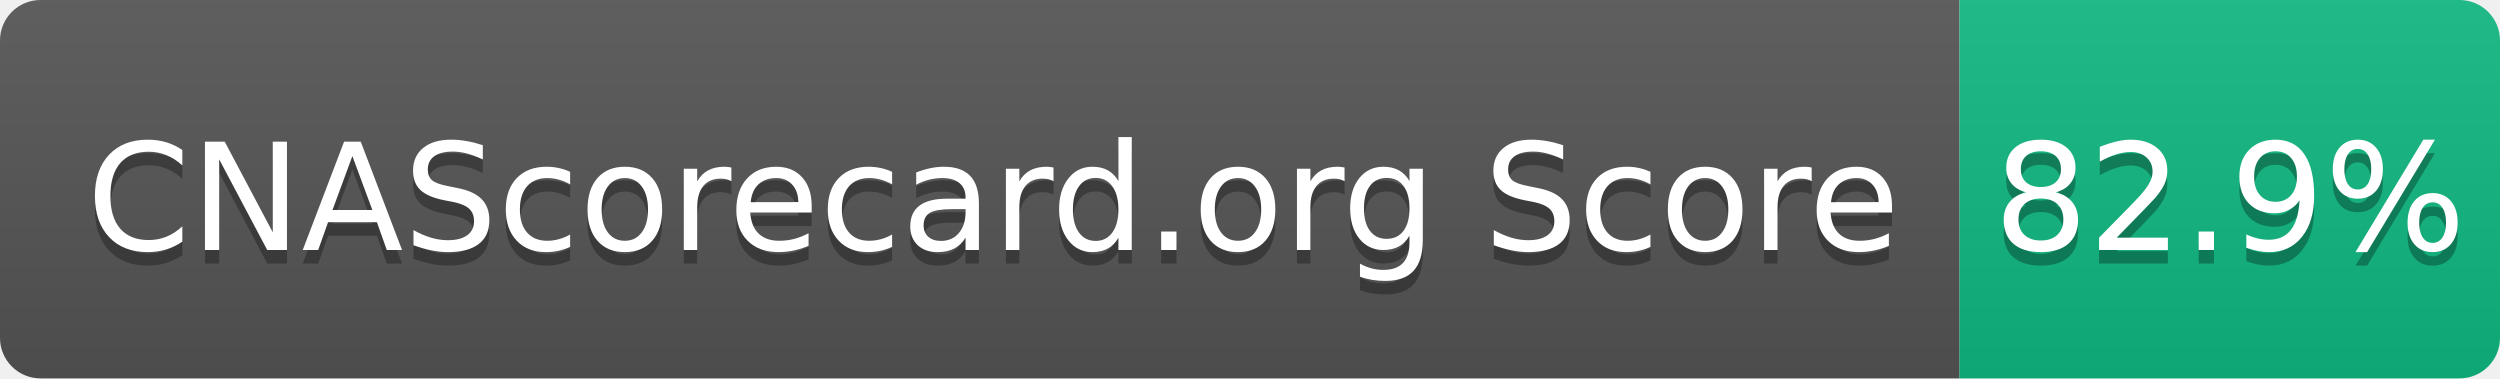
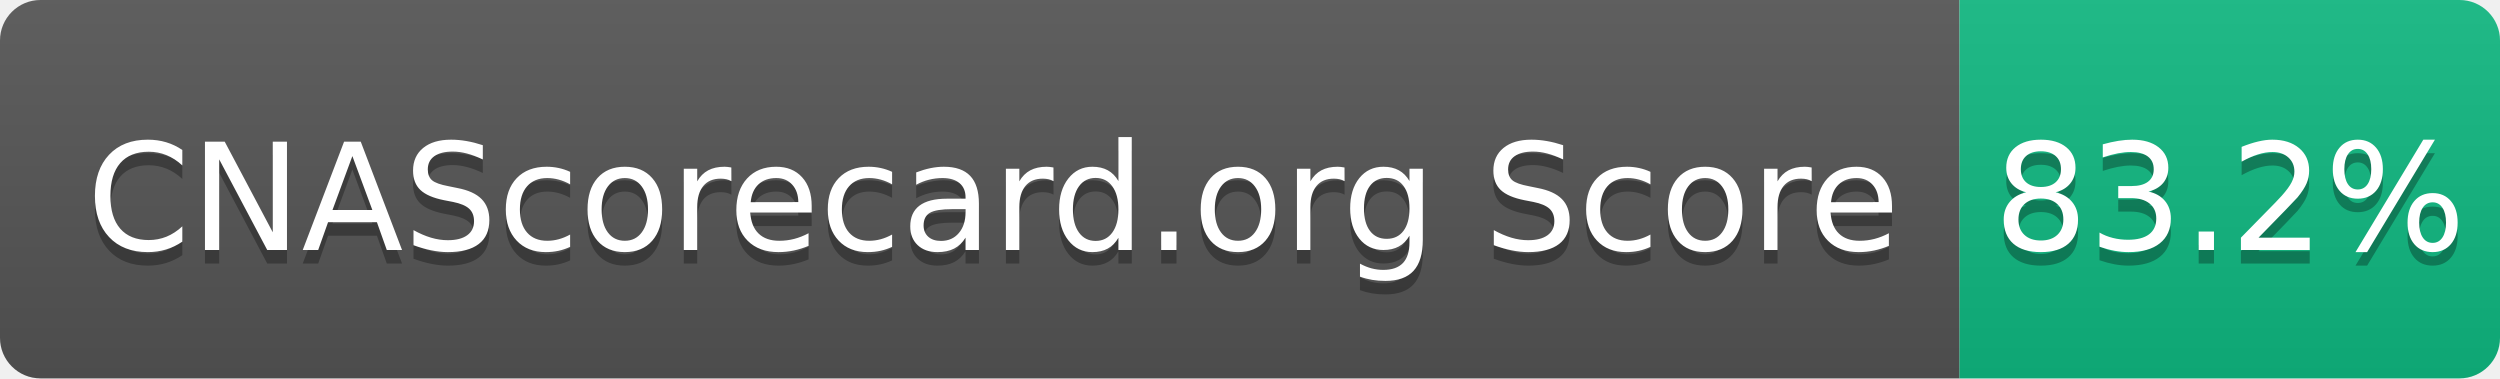
- <svg xmlns="http://www.w3.org/2000/svg" width="185" height="28" role="img" aria-label="CNAScorecard.org Score: 82.9%">
+ <svg xmlns="http://www.w3.org/2000/svg" width="185" height="28" role="img" aria-label="CNAScorecard.org Score: 83.2%">
  <linearGradient id="s" x2="0" y2="100%">
    <stop offset="0" stop-color="#bbb" stop-opacity=".1" />
    <stop offset="1" stop-opacity=".1" />
  </linearGradient>
  <clipPath id="r">
    <rect width="185" height="28" rx="3" fill="#fff" />
  </clipPath>
  <g clip-path="url(#r)">
    <rect width="145" height="28" fill="#555" />
    <rect x="145" width="40" height="28" fill="#10B981" />
    <rect width="185" height="28" fill="url(#s)" />
  </g>
  <g fill="#fff" text-anchor="middle" font-family="Verdana,Geneva,DejaVu Sans,sans-serif" text-rendering="geometricPrecision" font-size="110">
    <text aria-hidden="true" x="735" y="195" fill="#010101" fill-opacity=".3" transform="scale(.1)" textLength="1350">CNAScorecard.org Score</text>
    <text x="735" y="185" transform="scale(.1)" fill="#fff" textLength="1350">CNAScorecard.org Score</text>
-     <text aria-hidden="true" x="1650" y="195" fill="#010101" fill-opacity=".3" transform="scale(.1)" textLength="300">82.9%</text>
-     <text x="1650" y="185" transform="scale(.1)" fill="#fff" textLength="300">82.9%</text>
+     <text aria-hidden="true" x="1650" y="195" fill="#010101" fill-opacity=".3" transform="scale(.1)" textLength="300">83.2%</text>
+     <text x="1650" y="185" transform="scale(.1)" fill="#fff" textLength="300">83.2%</text>
  </g>
</svg>
